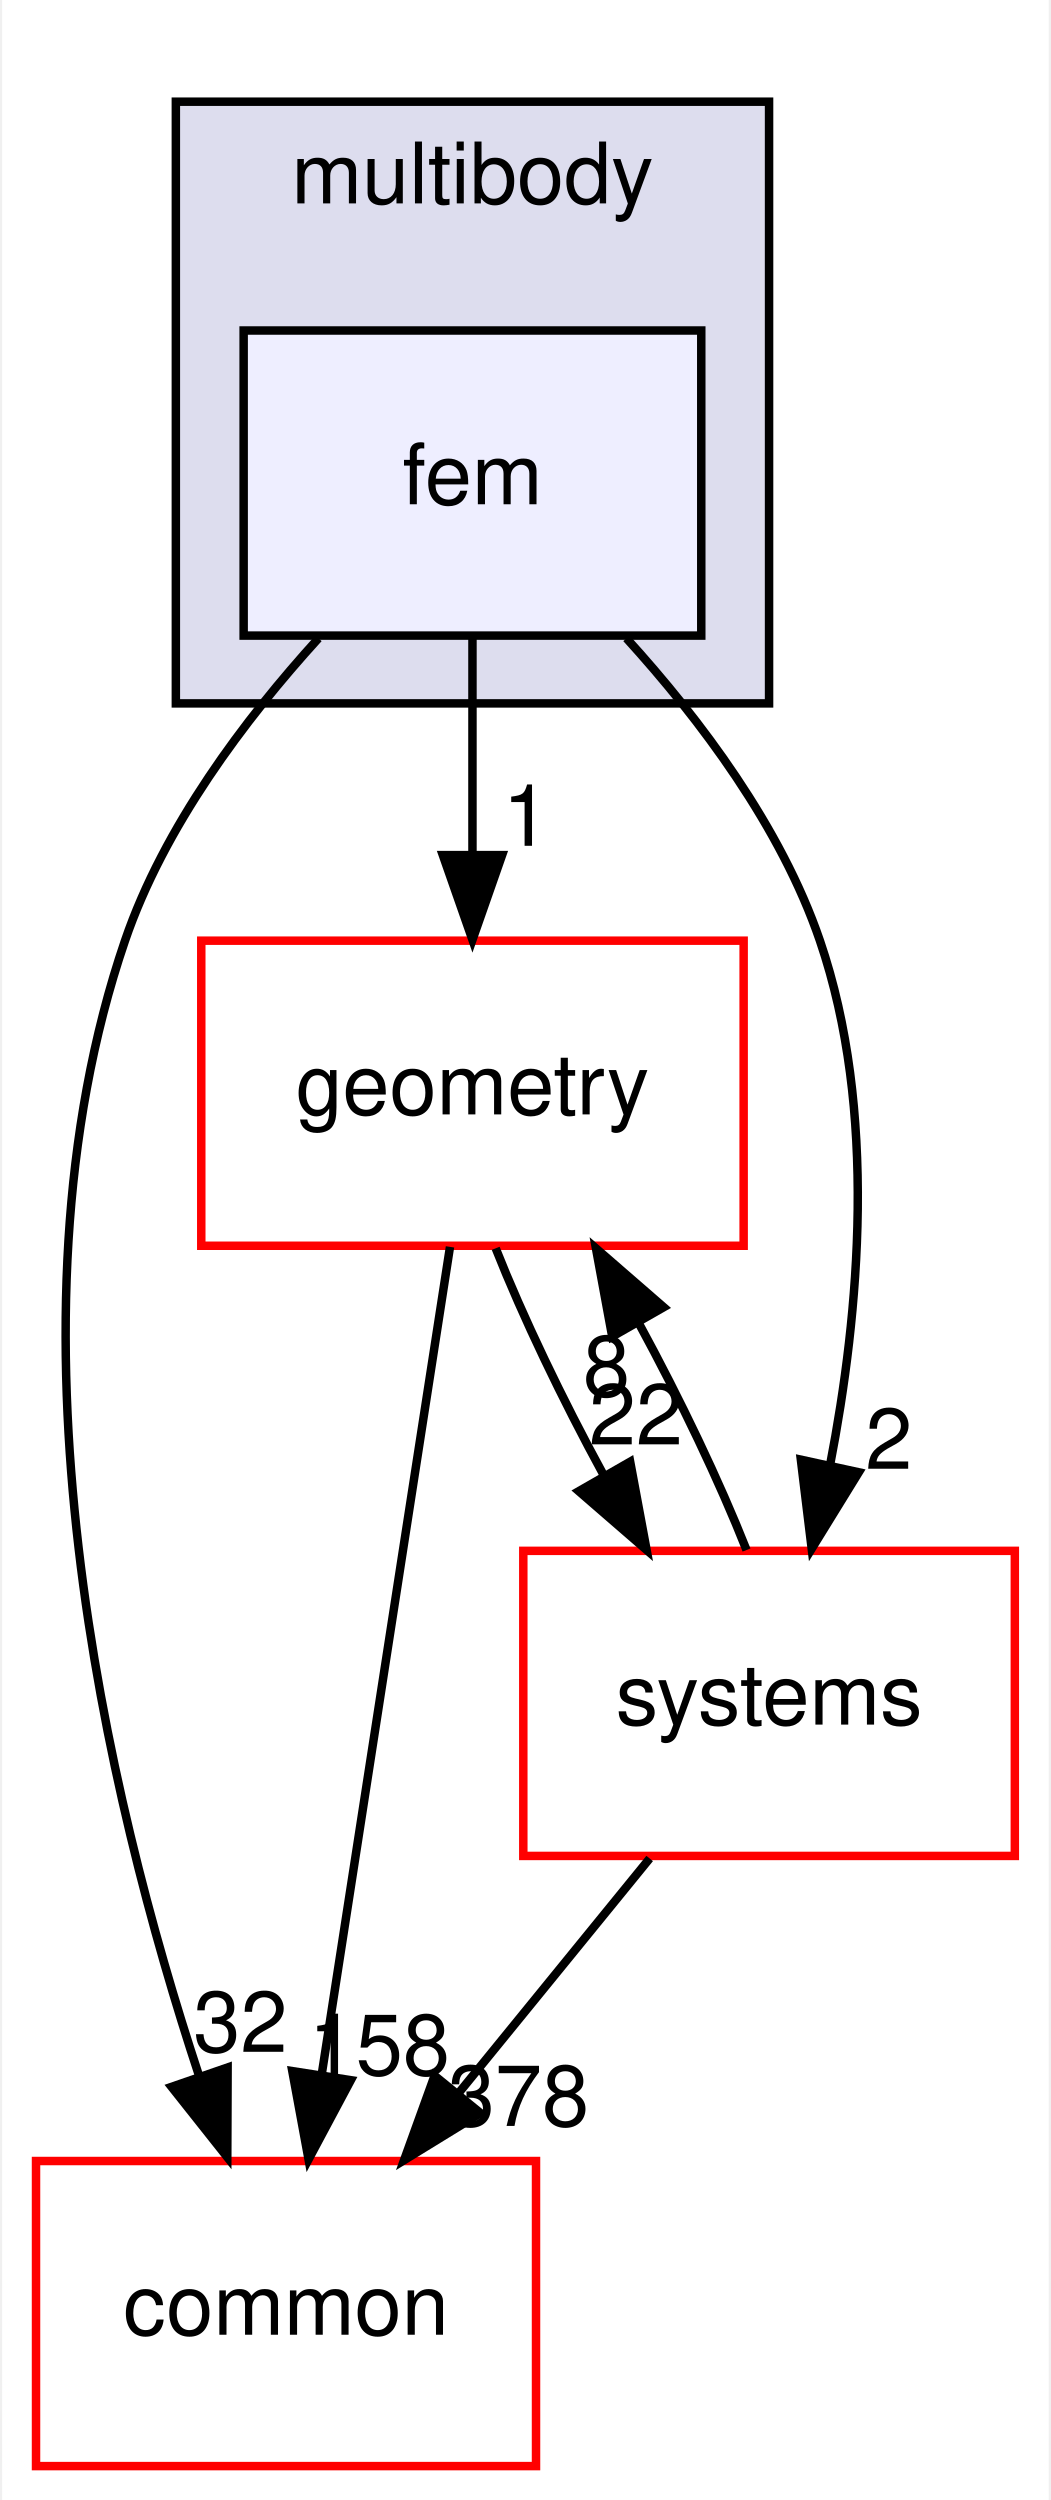
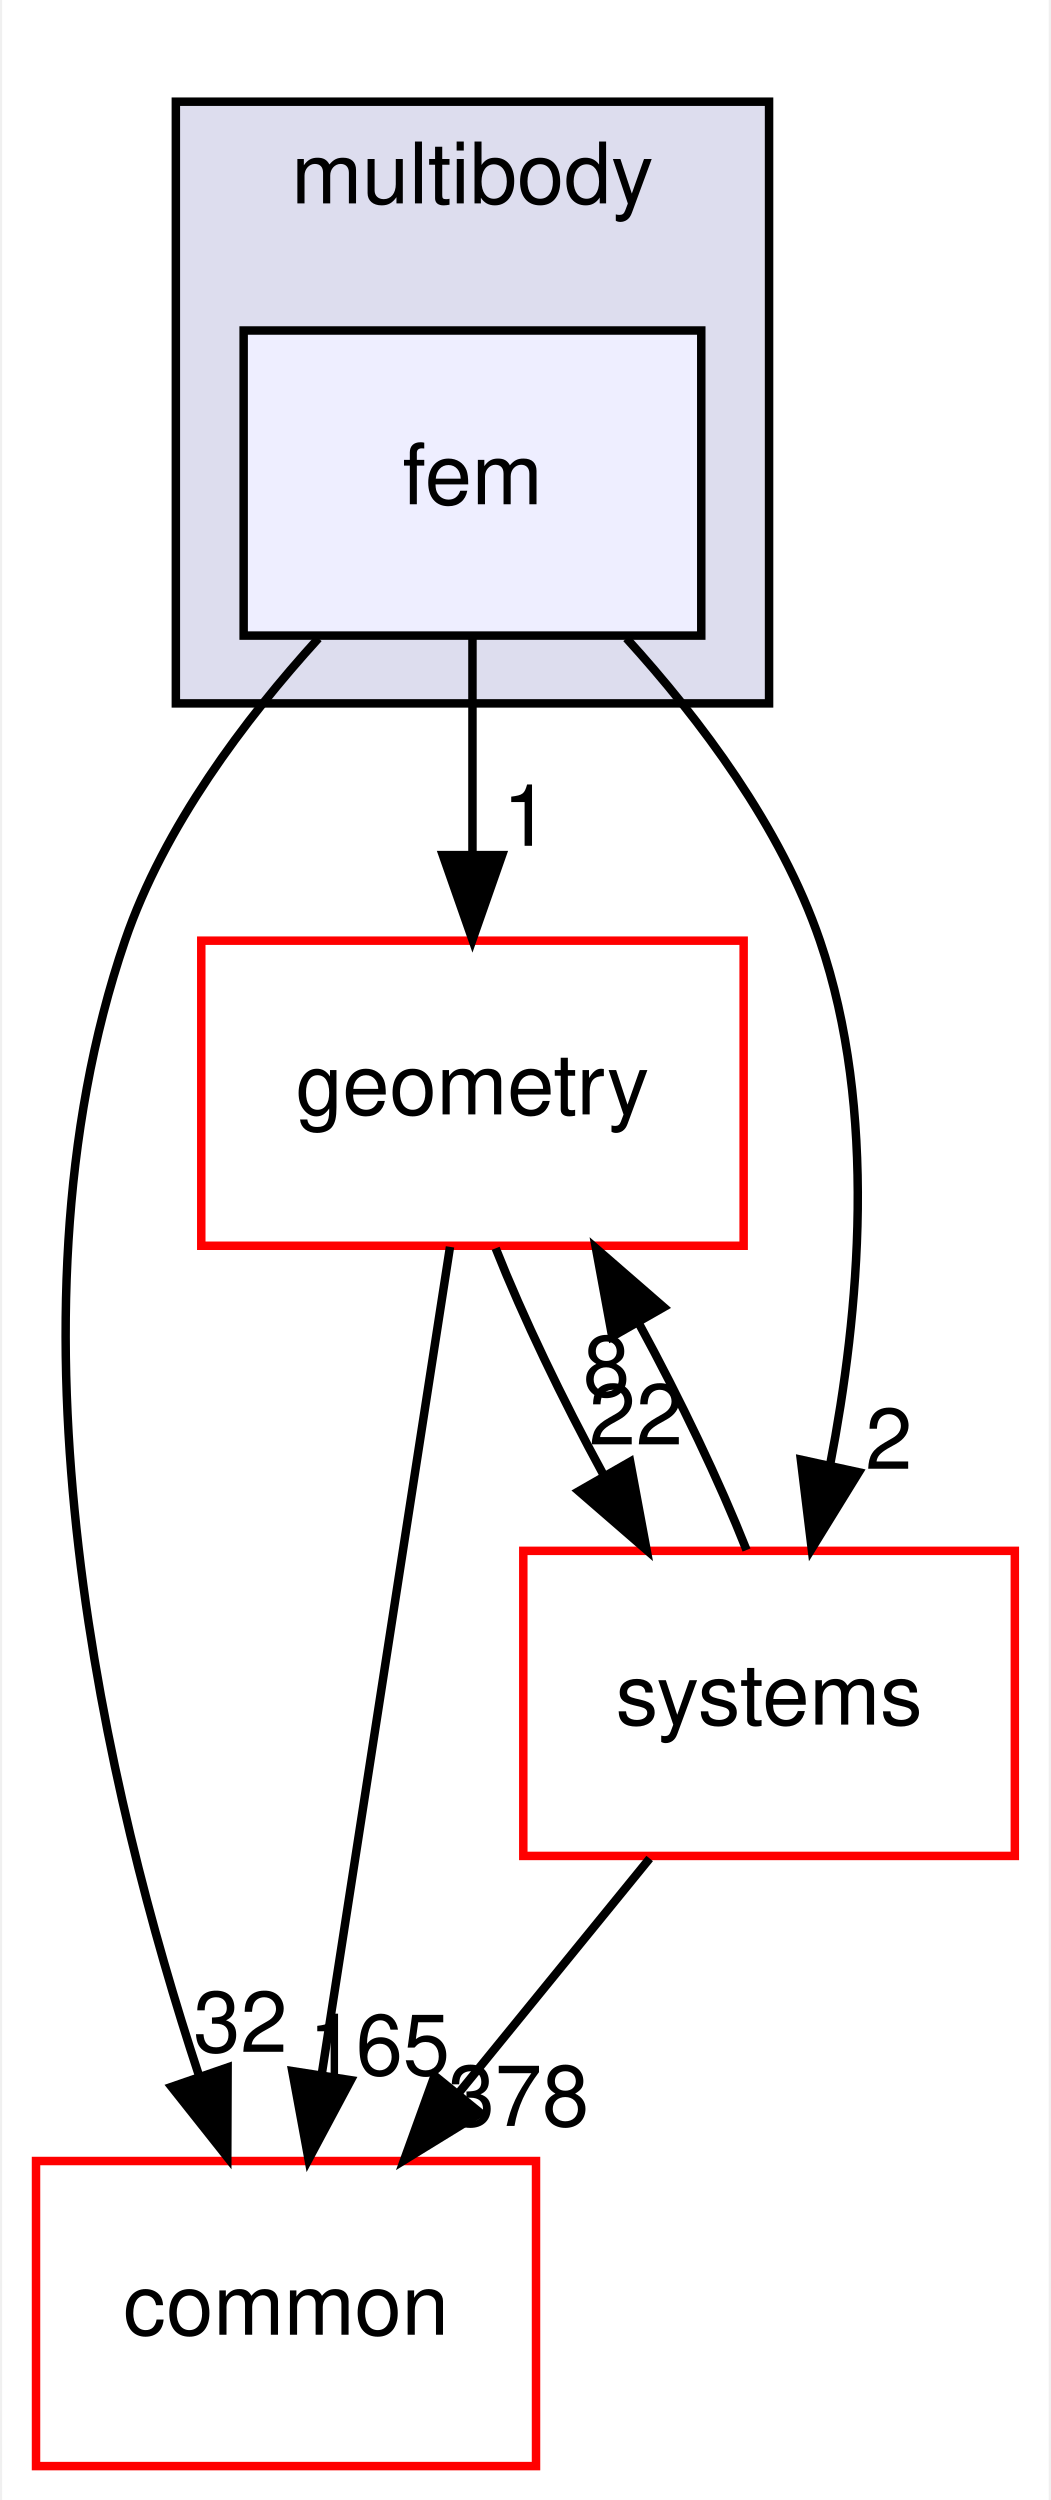
<svg xmlns="http://www.w3.org/2000/svg" xmlns:xlink="http://www.w3.org/1999/xlink" width="124pt" height="295pt" viewBox="0.00 0.00 123.50 295.00">
  <g id="graph0" class="graph" transform="scale(1 1) rotate(0) translate(4 291)">
    <polygon fill="white" stroke="transparent" points="-4,4 -4,-291 119.5,-291 119.5,4 -4,4" />
    <g id="clust1" class="cluster">
      <g id="a_clust1">
        <a xlink:href="dir_39b8b3c6654246a9c12332c930bc7d3f.html" target="_top" xlink:title="multibody">
          <polygon fill="#ddddee" stroke="black" points="16.5,-208 16.5,-279 86.5,-279 86.5,-208 16.5,-208" />
          <text text-anchor="middle" x="51.5" y="-267" font-family="Helvetica,sans-Serif" font-size="10.00">multibody</text>
        </a>
      </g>
    </g>
    <g id="node1" class="node">
      <g id="a_node1">
        <a xlink:href="dir_2cf971462d0dc9c1092ce69736cd713e.html" target="_top" xlink:title="fem">
          <polygon fill="#eeeeff" stroke="black" points="78.5,-252 24.5,-252 24.5,-216 78.5,-216 78.5,-252" />
          <text text-anchor="middle" x="51.5" y="-231.5" font-family="Helvetica,sans-Serif" font-size="10.00">fem</text>
        </a>
      </g>
    </g>
    <g id="node2" class="node">
      <g id="a_node2">
        <a xlink:href="dir_a36da230f0956f48b11c85f7d599788f.html" target="_top" xlink:title="common">
          <polygon fill="white" stroke="red" points="59,-36 0,-36 0,0 59,0 59,-36" />
          <text text-anchor="middle" x="29.5" y="-15.5" font-family="Helvetica,sans-Serif" font-size="10.00">common</text>
        </a>
      </g>
    </g>
    <g id="edge3" class="edge">
      <path fill="none" stroke="black" d="M33.33,-215.68C24.62,-206.1 15.09,-193.43 10.5,-180 -4.94,-134.82 8.43,-78.82 19.2,-46.18" />
      <polygon fill="black" stroke="black" points="22.61,-47.04 22.57,-36.45 15.99,-44.75 22.61,-47.04" />
      <g id="a_edge3-headlabel">
        <a xlink:href="dir_000077_000010.html" target="_top" xlink:title="32">
          <text text-anchor="middle" x="24.12" y="-48.87" font-family="Helvetica,sans-Serif" font-size="10.00">32</text>
        </a>
      </g>
    </g>
    <g id="node3" class="node">
      <g id="a_node3">
        <a xlink:href="dir_d739e095b49d8b72164589d00310017d.html" target="_top" xlink:title="geometry">
          <polygon fill="white" stroke="red" points="83.5,-180 19.5,-180 19.5,-144 83.5,-144 83.5,-180" />
          <text text-anchor="middle" x="51.5" y="-159.5" font-family="Helvetica,sans-Serif" font-size="10.00">geometry</text>
        </a>
      </g>
    </g>
    <g id="edge4" class="edge">
      <path fill="none" stroke="black" d="M51.5,-215.7C51.5,-207.98 51.5,-198.71 51.5,-190.11" />
      <polygon fill="black" stroke="black" points="55,-190.1 51.5,-180.1 48,-190.1 55,-190.1" />
      <g id="a_edge4-headlabel">
        <a xlink:href="dir_000077_000046.html" target="_top" xlink:title="1">
          <text text-anchor="middle" x="57.84" y="-191.2" font-family="Helvetica,sans-Serif" font-size="10.00">1</text>
        </a>
      </g>
    </g>
    <g id="node4" class="node">
      <g id="a_node4">
        <a xlink:href="dir_b7a0e33b407baa23d8a077e33033c988.html" target="_top" xlink:title="systems">
          <polygon fill="white" stroke="red" points="115.5,-108 57.5,-108 57.5,-72 115.5,-72 115.5,-108" />
          <text text-anchor="middle" x="86.5" y="-87.5" font-family="Helvetica,sans-Serif" font-size="10.00">systems</text>
        </a>
      </g>
    </g>
    <g id="edge5" class="edge">
      <path fill="none" stroke="black" d="M69.67,-215.68C78.38,-206.1 87.91,-193.43 92.5,-180 99.32,-160.03 97.18,-136.11 93.69,-118.09" />
      <polygon fill="black" stroke="black" points="97.09,-117.27 91.53,-108.25 90.25,-118.76 97.09,-117.27" />
      <g id="a_edge5-headlabel">
        <a xlink:href="dir_000077_000094.html" target="_top" xlink:title="2">
          <text text-anchor="middle" x="100.63" y="-117.67" font-family="Helvetica,sans-Serif" font-size="10.00">2</text>
        </a>
      </g>
    </g>
    <g id="edge1" class="edge">
      <path fill="none" stroke="black" d="M48.85,-143.87C45.1,-119.67 38.21,-75.21 33.74,-46.39" />
      <polygon fill="black" stroke="black" points="37.15,-45.54 32.16,-36.19 30.24,-46.61 37.15,-45.54" />
      <g id="a_edge1-headlabel">
-         <a xlink:href="dir_000046_000010.html" target="_top" xlink:title="158">
-           <text text-anchor="middle" x="40.51" y="-46.15" font-family="Helvetica,sans-Serif" font-size="10.00">158</text>
+         <a xlink:href="dir_000046_000010.html" target="_top" xlink:title="165">
+           <text text-anchor="middle" x="40.51" y="-46.15" font-family="Helvetica,sans-Serif" font-size="10.00">165</text>
        </a>
      </g>
    </g>
    <g id="edge2" class="edge">
      <path fill="none" stroke="black" d="M54.24,-143.7C57.43,-135.64 62.1,-125.89 66.96,-116.98" />
      <polygon fill="black" stroke="black" points="70.11,-118.52 72.05,-108.1 64.04,-115.04 70.11,-118.52" />
      <g id="a_edge2-headlabel">
        <a xlink:href="dir_000046_000094.html" target="_top" xlink:title="22">
          <text text-anchor="middle" x="70.79" y="-120.55" font-family="Helvetica,sans-Serif" font-size="10.00">22</text>
        </a>
      </g>
    </g>
    <g id="edge6" class="edge">
      <path fill="none" stroke="black" d="M72.41,-71.7C65.58,-63.3 57.24,-53.07 49.74,-43.86" />
      <polygon fill="black" stroke="black" points="52.46,-41.65 43.43,-36.1 47.03,-46.07 52.46,-41.65" />
      <g id="a_edge6-headlabel">
        <a xlink:href="dir_000094_000010.html" target="_top" xlink:title="378">
          <text text-anchor="middle" x="56.93" y="-40.14" font-family="Helvetica,sans-Serif" font-size="10.00">378</text>
        </a>
      </g>
    </g>
    <g id="edge7" class="edge">
      <path fill="none" stroke="black" d="M83.84,-108.1C80.67,-116.13 76.02,-125.87 71.16,-134.8" />
      <polygon fill="black" stroke="black" points="67.99,-133.28 66.07,-143.7 74.07,-136.75 67.99,-133.28" />
      <g id="a_edge7-headlabel">
        <a xlink:href="dir_000094_000046.html" target="_top" xlink:title="8">
          <text text-anchor="middle" x="67.32" y="-126.25" font-family="Helvetica,sans-Serif" font-size="10.00">8</text>
        </a>
      </g>
    </g>
  </g>
</svg>
